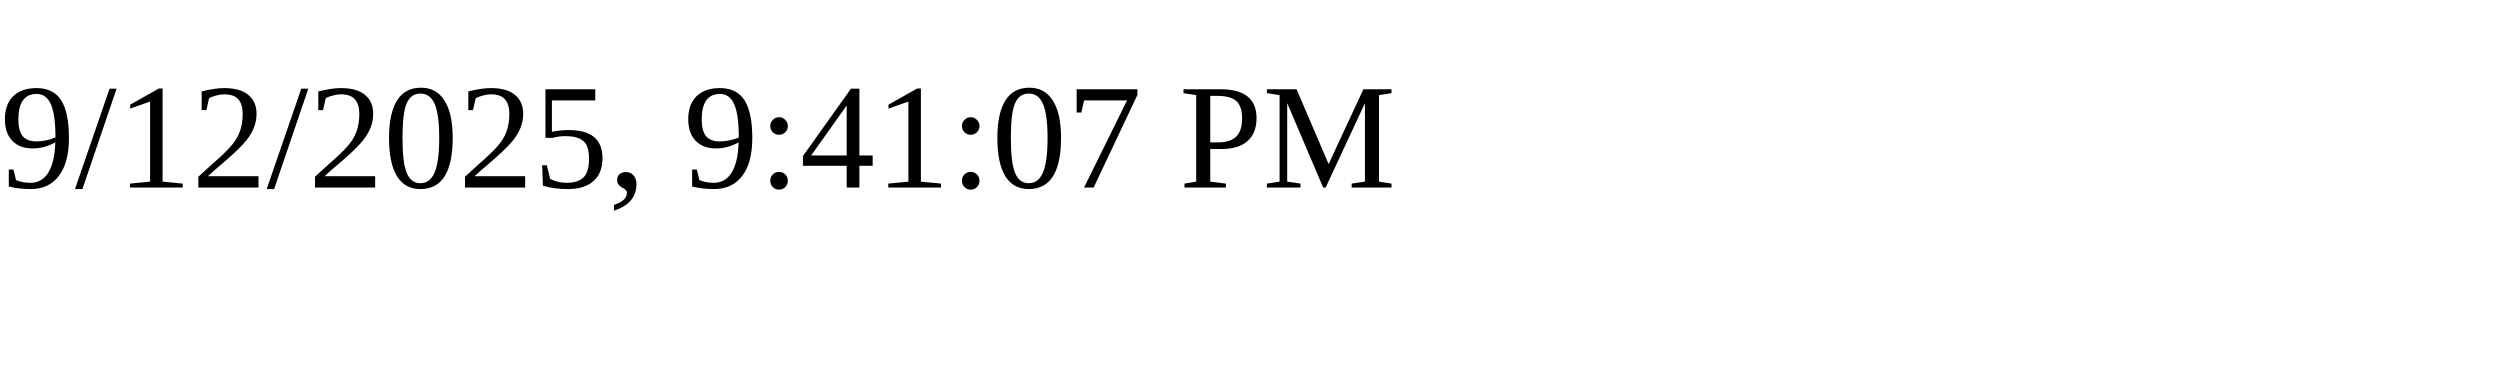
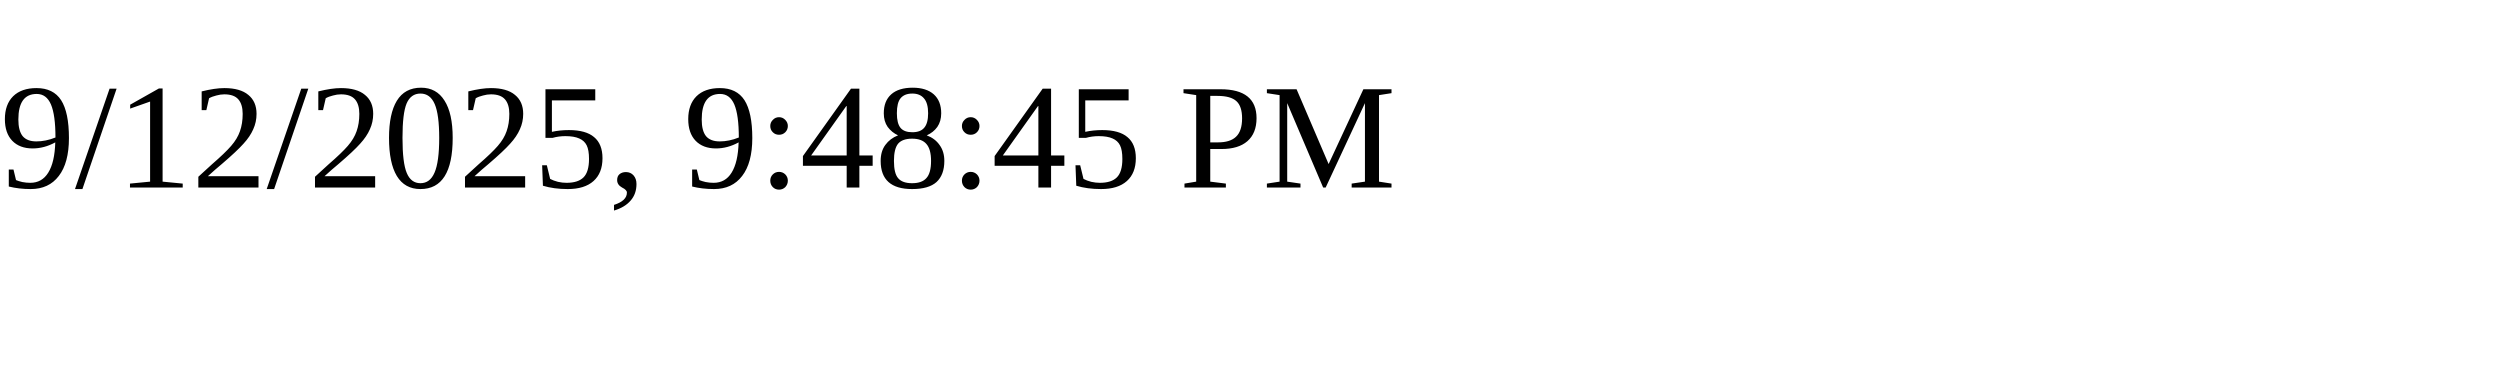
<svg xmlns="http://www.w3.org/2000/svg" height="30" width="200">
-   <text x="0" y="15">9/12/2025, 9:41:07 PM</text>
+   <text x="0" y="15">9/12/2025, 9:48:45 PM</text>
</svg>
